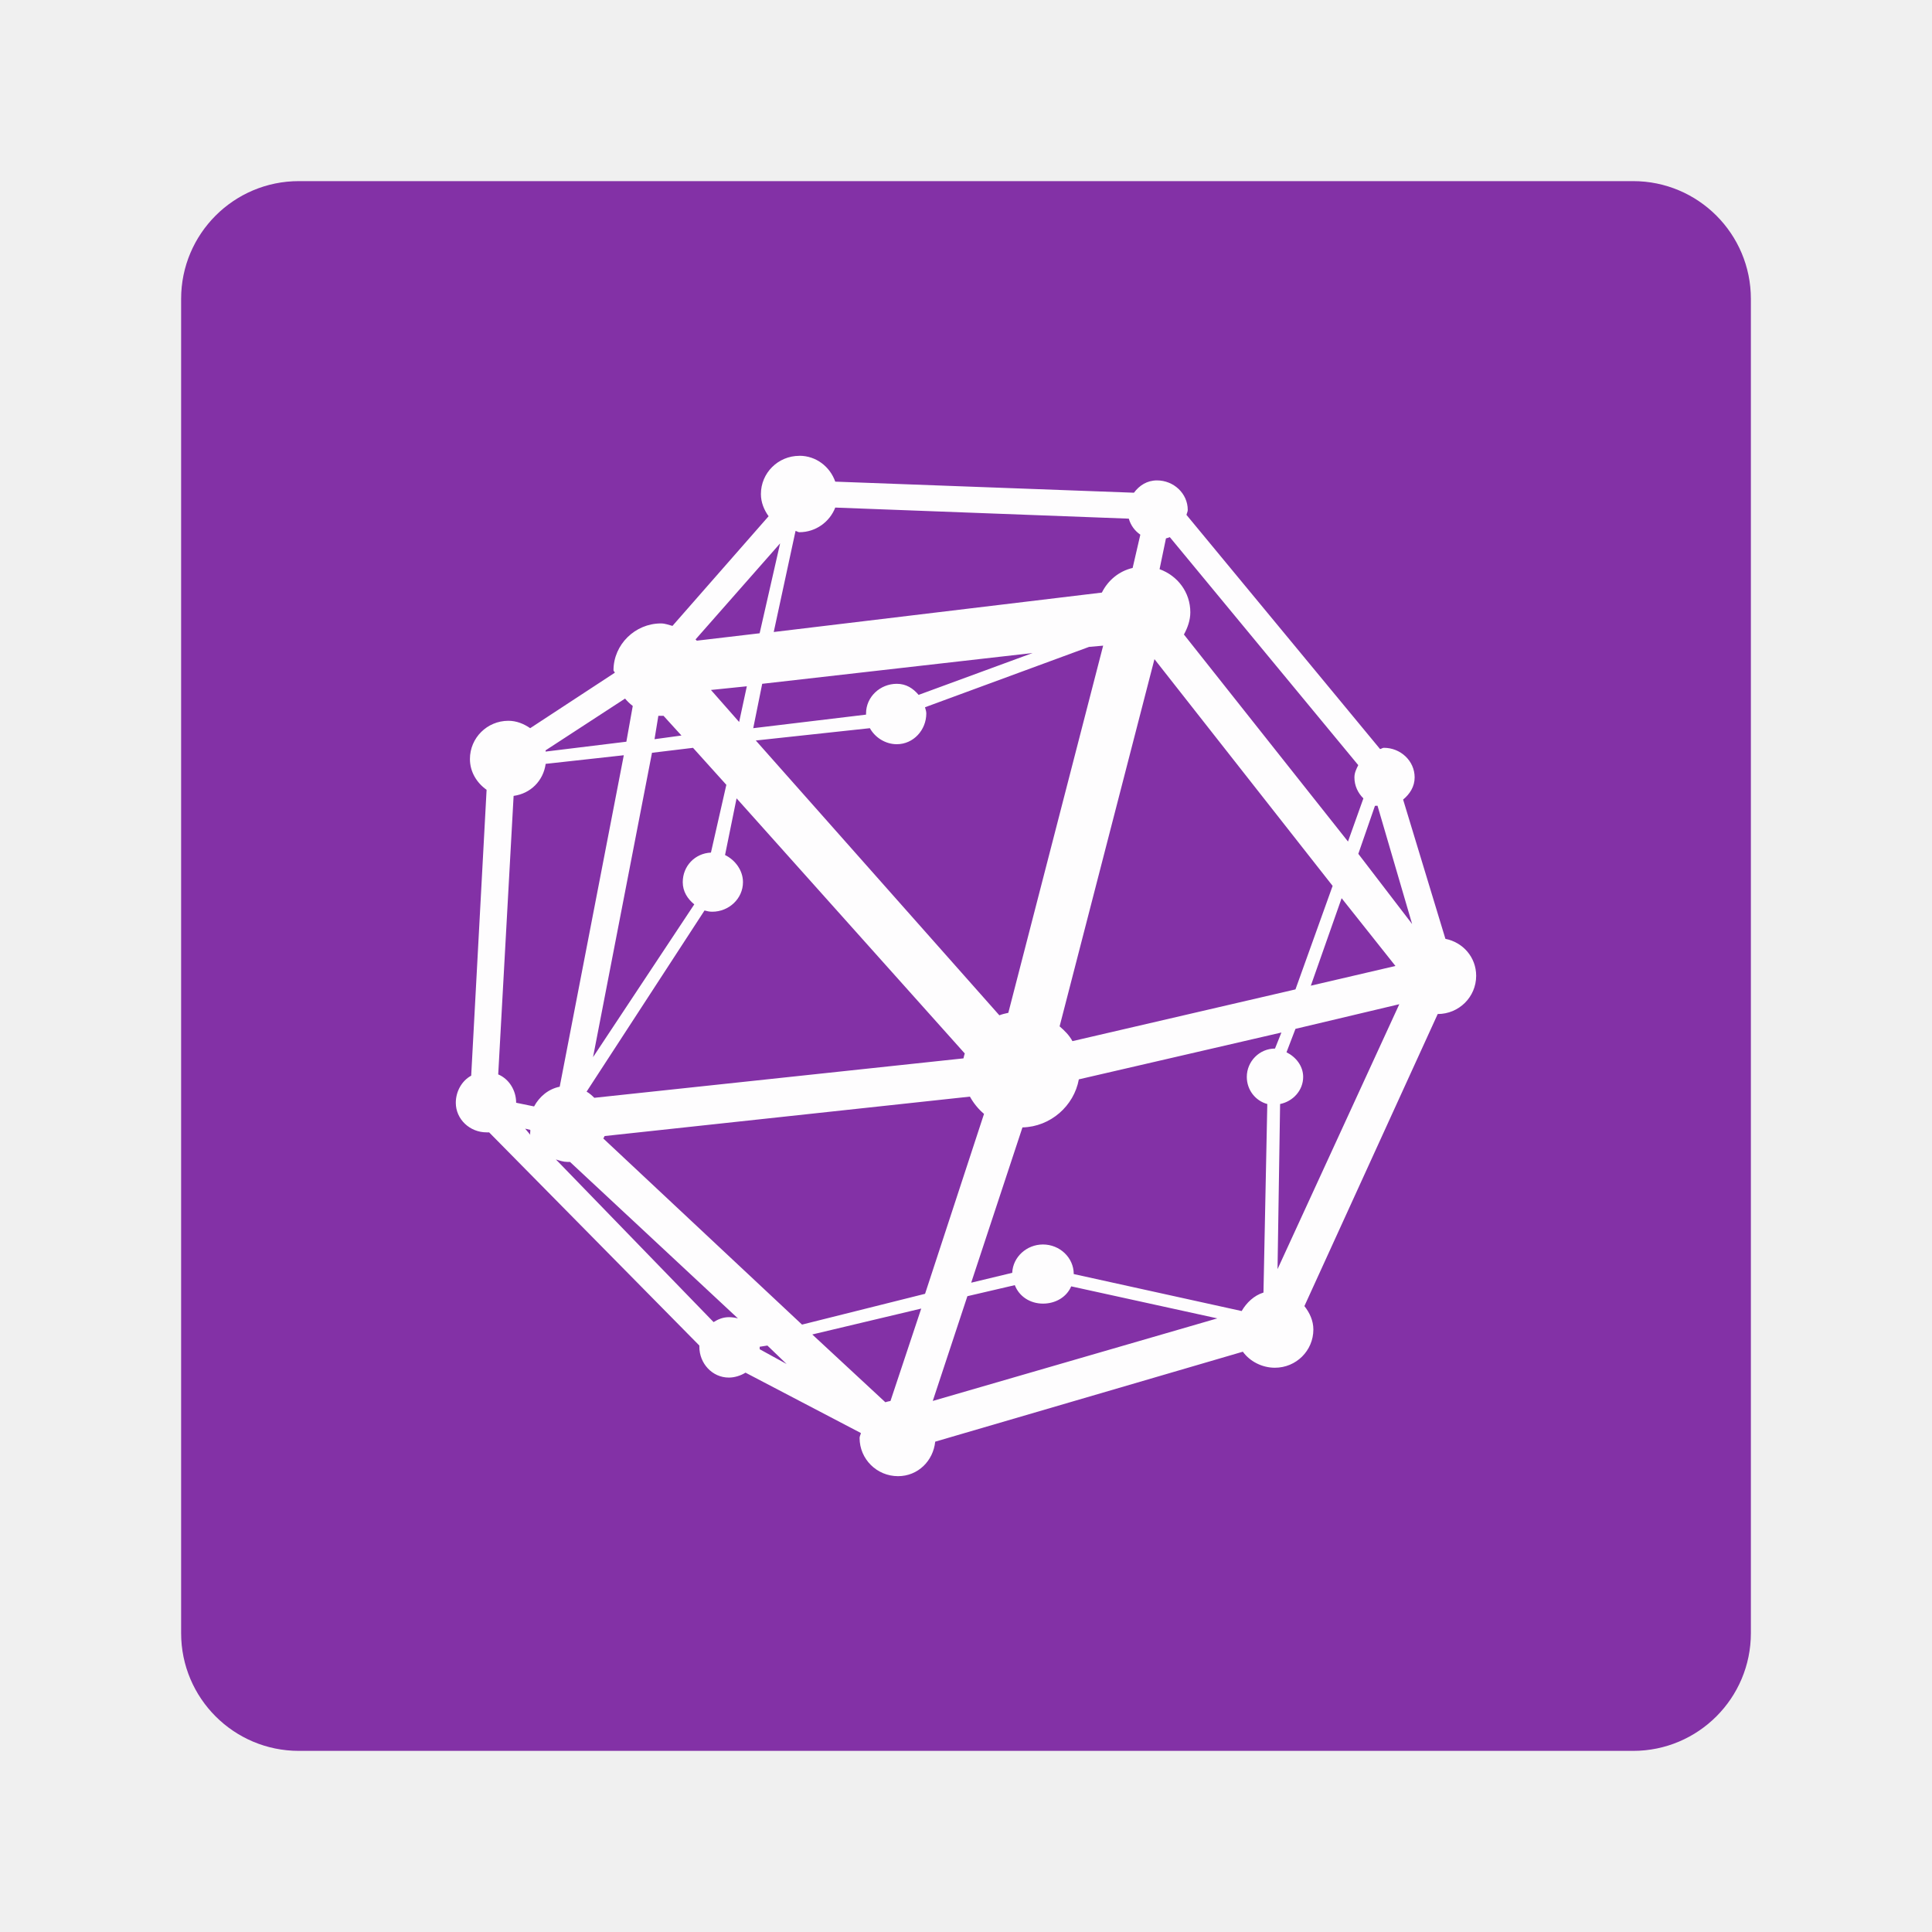
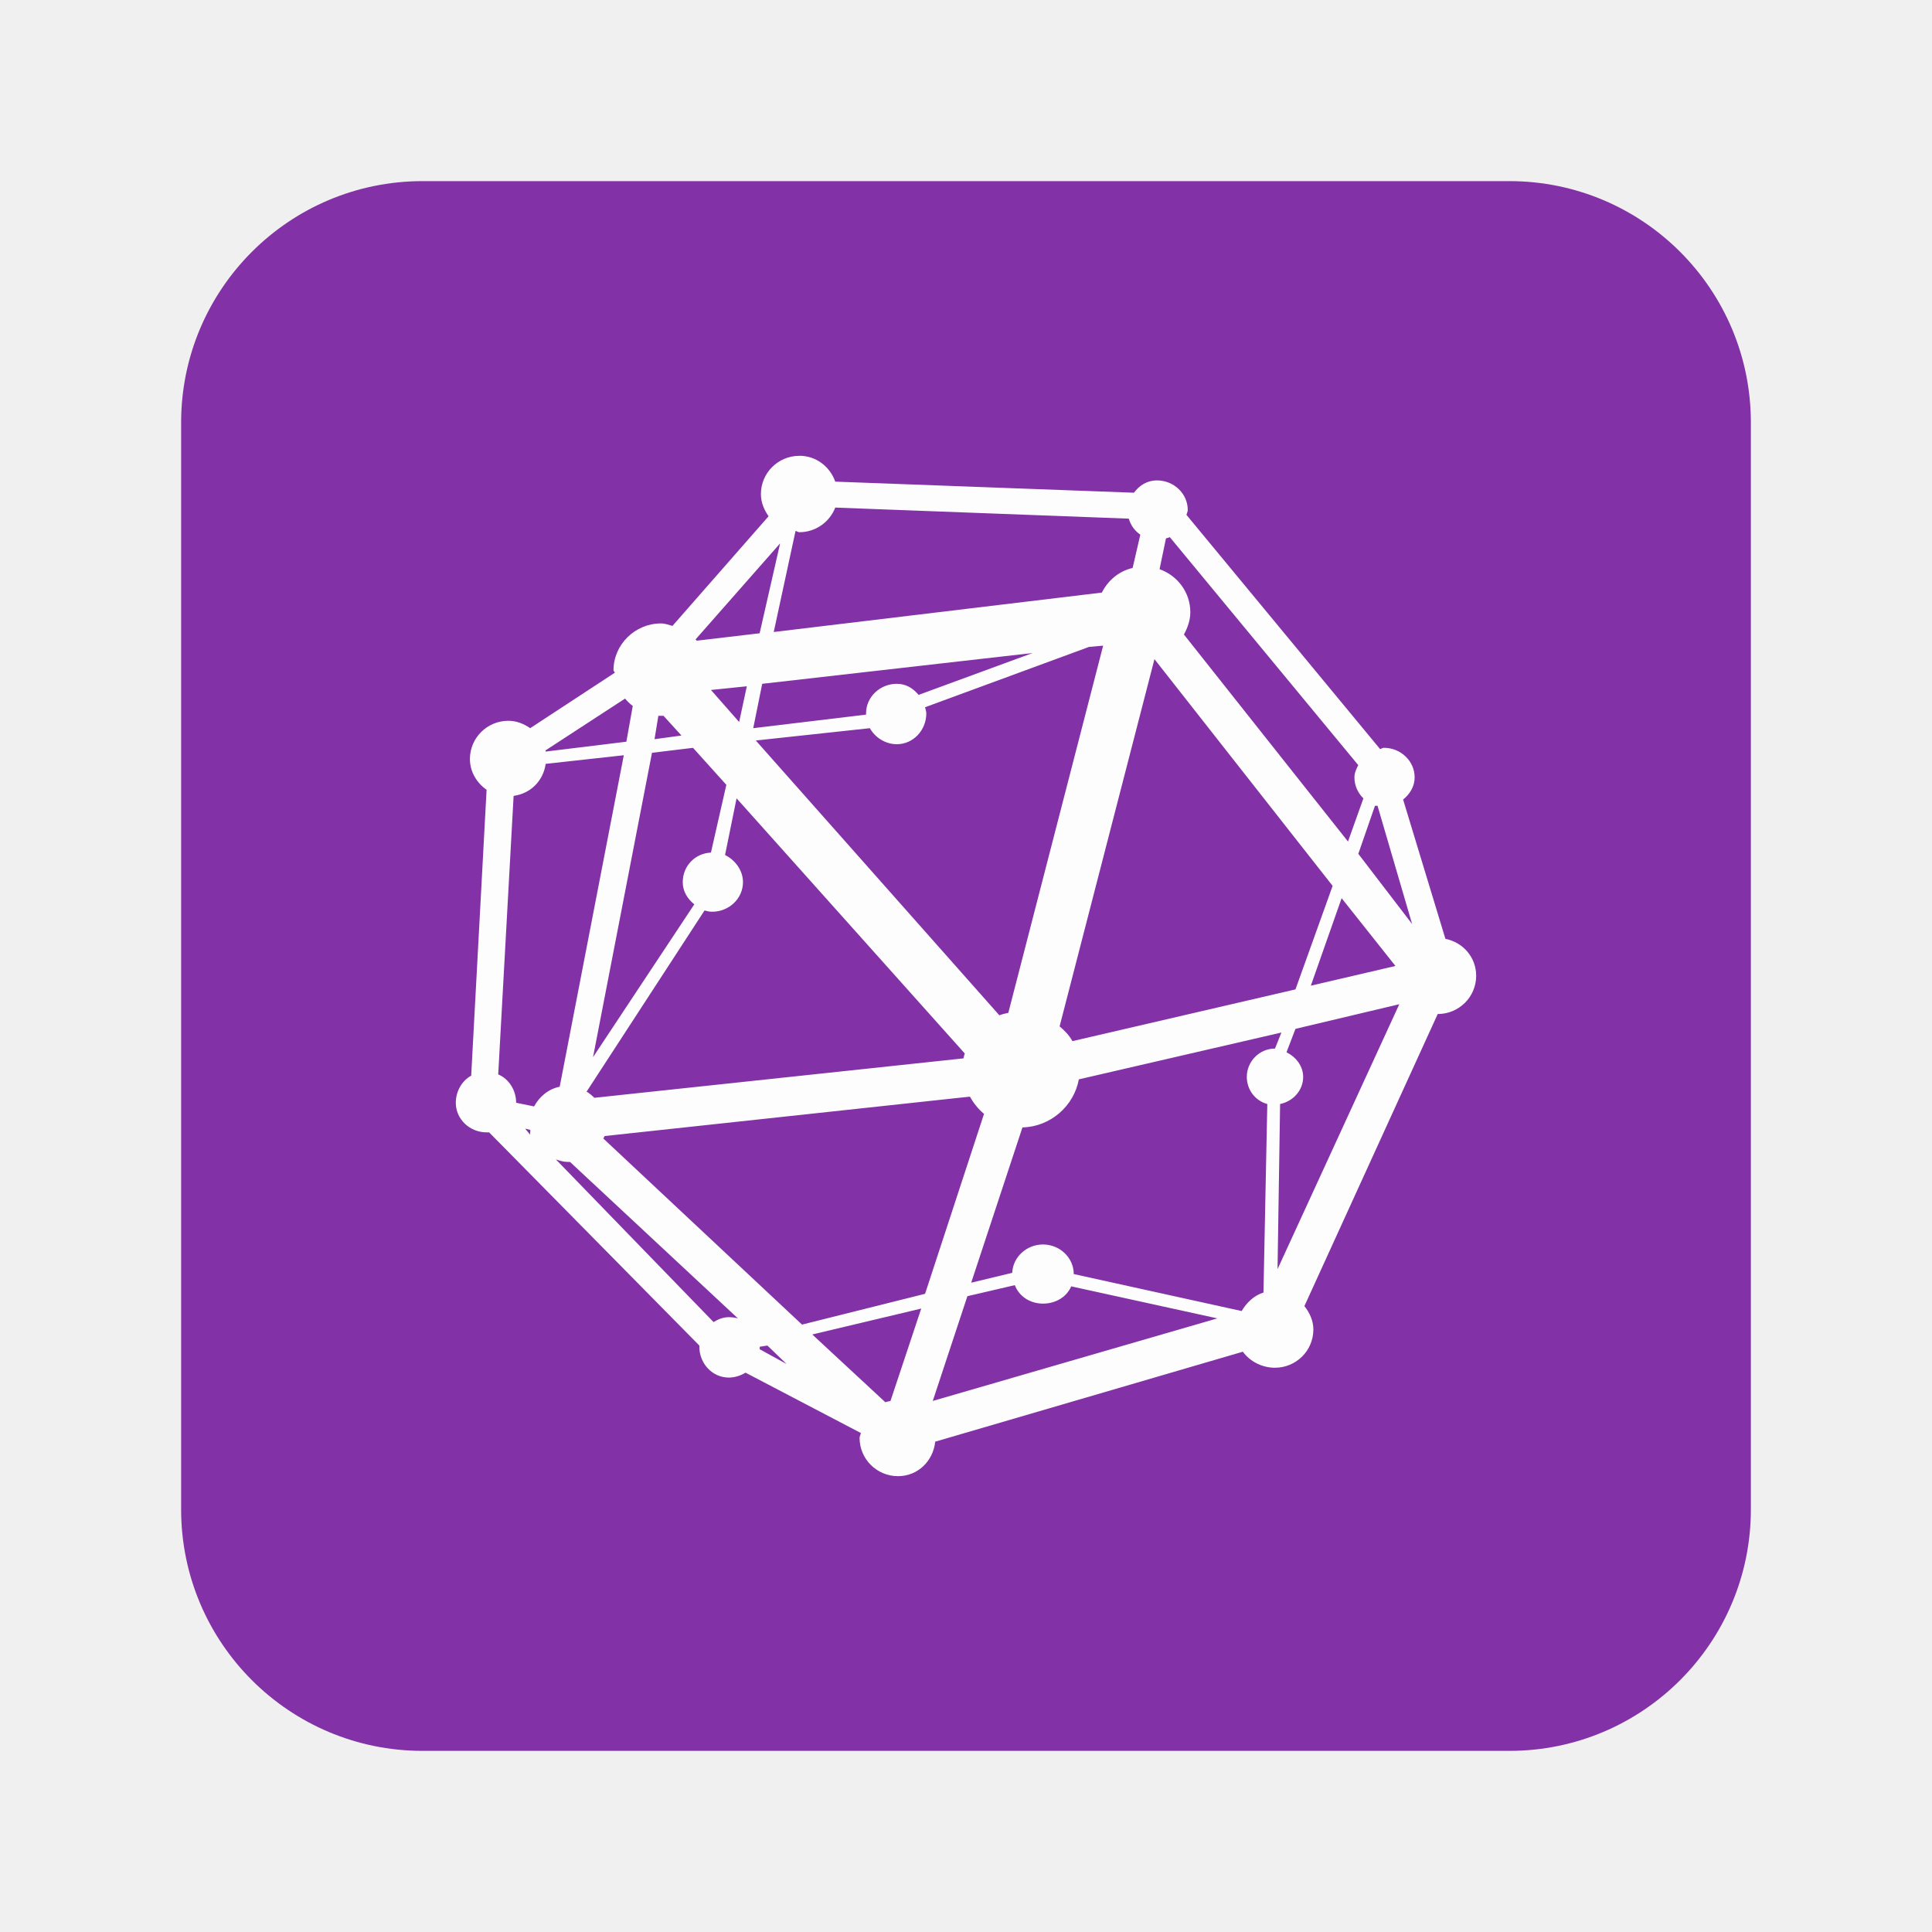
<svg xmlns="http://www.w3.org/2000/svg" width="64" height="64" version="1.1">
-   <rect x="6" y="6" width="52" height="52" rx="3.9" ry="3.9" fill="#8331a6" />
+   <rect x="6" y="6" width="52" height="52" rx="8" ry="8" fill="#8331a6" />
  <path d="m26.48 15.1c-0.704 0-1.274 0.566-1.274 1.266 0 0.275 0.105 0.527 0.255 0.735l-3.185 3.633c-0.127-0.034-0.244-0.082-0.382-0.082-0.857 0-1.571 0.701-1.571 1.551 0 0.032 0.041 0.05 0.043 0.082l-2.803 1.837c-0.207-0.143-0.451-0.245-0.722-0.245-0.704 0-1.274 0.566-1.274 1.266 0 0.426 0.227 0.791 0.552 1.02l-0.51 9.47c-0.31 0.168-0.51 0.522-0.51 0.898 0 0.548 0.467 0.98 1.019 0.98 0.029 0 0.056 0.003 0.085 0l6.964 7.062c-6.24e-4 0.014 0 0.026 0 0.041 0 0.548 0.424 1.02 0.977 1.02 0.196 0 0.398-0.067 0.552-0.163l3.822 2c-0.008 0.057-0.043 0.104-0.043 0.163 0 0.699 0.569 1.266 1.274 1.266 0.66 0 1.165-0.506 1.231-1.143l10.191-2.98c0.231 0.32 0.634 0.531 1.062 0.531 0.704 0 1.274-0.566 1.274-1.266 0-0.296-0.126-0.56-0.297-0.776l4.416-9.675c0.704 0 1.274-0.566 1.274-1.266 0-0.614-0.435-1.109-1.019-1.225l-1.401-4.613c0.22-0.182 0.382-0.428 0.382-0.735 0-0.548-0.467-0.98-1.019-0.98-0.047 0-0.082 0.035-0.127 0.041l-6.412-7.756c0.009-0.053 0.042-0.108 0.042-0.163 0-0.548-0.467-0.98-1.019-0.98-0.329 0-0.582 0.165-0.764 0.408l-9.894-0.367c-0.174-0.494-0.632-0.857-1.189-0.857zm1.189 1.714 9.724 0.367c0.064 0.222 0.196 0.402 0.382 0.531l-0.255 1.102c-0.455 0.106-0.816 0.41-1.019 0.816l-10.87 1.306 0.722-3.347c0.048 0.005 0.078 0.041 0.127 0.041 0.543 0 1.005-0.342 1.189-0.816zm11.083 0.98 6.242 7.552c-0.065 0.132-0.127 0.251-0.127 0.408 0 0.274 0.116 0.514 0.297 0.694l-0.51 1.429-5.435-6.858c0.119-0.218 0.212-0.469 0.212-0.735 0-0.666-0.423-1.214-1.019-1.429l0.212-1.02c0.044-0.014 0.087-0.021 0.127-0.041zm-12.909 0.204-0.679 2.98-2.081 0.245c-0.012-0.015-0.03-0.026-0.042-0.041l2.803-3.184zm10.701 3.388-3.142 12.165c-0.098 0.022-0.205 0.045-0.297 0.082l-8.068-9.103 3.779-0.408c0.17 0.308 0.513 0.531 0.892 0.531 0.552 0 0.977-0.472 0.977-1.02 0-0.076-0.026-0.133-0.043-0.204l5.435-2 0.467-0.041zm-2.335 0.245-3.779 1.388c-0.183-0.218-0.413-0.367-0.722-0.367-0.552 0-1.019 0.432-1.019 0.98 0 0.014-5.07e-4 0.028 0 0.041l-3.737 0.449 0.297-1.47 8.96-1.02zm4.034 0.204 5.902 7.511-1.231 3.429-7.388 1.714c-0.109-0.199-0.254-0.341-0.425-0.49zm-13.503 0.898-0.255 1.184-0.934-1.061 1.189-0.122zm-4.034 0.408c0.075 0.091 0.161 0.173 0.255 0.245l-0.212 1.184-2.675 0.327c-0.003-0.014 0.003-0.028 0-0.041zm1.104 0.571c0.029 0.001 0.056 0 0.085 0s0.056 0.001 0.085 0l0.594 0.653-0.892 0.122 0.127-0.776zm1.147 1.061 1.104 1.225-0.51 2.245c-0.531 0.024-0.934 0.447-0.934 0.98 0 0.309 0.159 0.553 0.382 0.735l-3.354 5.062 1.953-10.083zm-2.293 0.245-2.123 10.981c-0.376 0.075-0.672 0.328-0.849 0.653l-0.594-0.122c0-0.411-0.236-0.788-0.594-0.939l0.51-9.226c0.564-0.077 0.984-0.501 1.062-1.061l2.59-0.286zm3.737 1.429 7.558 8.45c-0.015 0.053-0.033 0.109-0.043 0.163l-12.229 1.306c-0.079-0.078-0.157-0.148-0.255-0.204l3.906-6.001c0.084 0.023 0.164 0.041 0.255 0.041 0.552 0 1.019-0.432 1.019-0.98 0-0.392-0.262-0.737-0.594-0.898l0.382-1.878zm21.146 0.245c0.027 0.008 0.058-0.006 0.085 0l1.147 3.919-1.783-2.327 0.552-1.592zm-1.104 3.062 1.783 2.245-2.803 0.653zm1.911 3.511-4.034 8.777 0.085-5.47c0.426-0.087 0.764-0.449 0.764-0.898 0-0.364-0.245-0.664-0.552-0.816l0.297-0.776 3.439-0.816zm-3.906 0.939-0.212 0.531c-0.517 0-0.934 0.426-0.934 0.939 0 0.428 0.282 0.791 0.679 0.898l-0.127 6.246c-0.312 0.095-0.563 0.337-0.722 0.612l-5.563-1.225c0-0.548-0.467-0.98-1.019-0.98-0.538 0-0.996 0.411-1.019 0.939l-1.359 0.327 1.698-5.144c0.929-0.021 1.707-0.711 1.868-1.592l6.709-1.551zm-10.318 2.123c0.117 0.213 0.281 0.417 0.467 0.572l-1.953 5.96-4.076 1.02-6.582-6.164c0.009-0.025 0.034-0.056 0.043-0.082l12.102-1.306zm-14.734 1.061 0.17 0.041c0.008 0.05-0.014 0.115 0 0.163l-0.17-0.204zm1.019 1.02c0.121 0.038 0.249 0.082 0.382 0.082 0.028 0 0.057 0.001 0.085 0l5.563 5.184c-0.087-0.025-0.202-0.041-0.297-0.041-0.196 0-0.355 0.067-0.51 0.163l-5.223-5.388zm15.202 4.164c0.143 0.374 0.507 0.612 0.934 0.612 0.414 0 0.782-0.215 0.934-0.572l4.841 1.061-9.427 2.735 1.147-3.47zm-3.1 0.776-1.019 3.062c-0.056 0.01-0.117 0.022-0.17 0.041l-2.42-2.245zm-5.096 1.225 0.637 0.612-0.892-0.49c0.001-0.026 0-0.055 0-0.082z" fill="#fff" opacity=".99" />
</svg>
